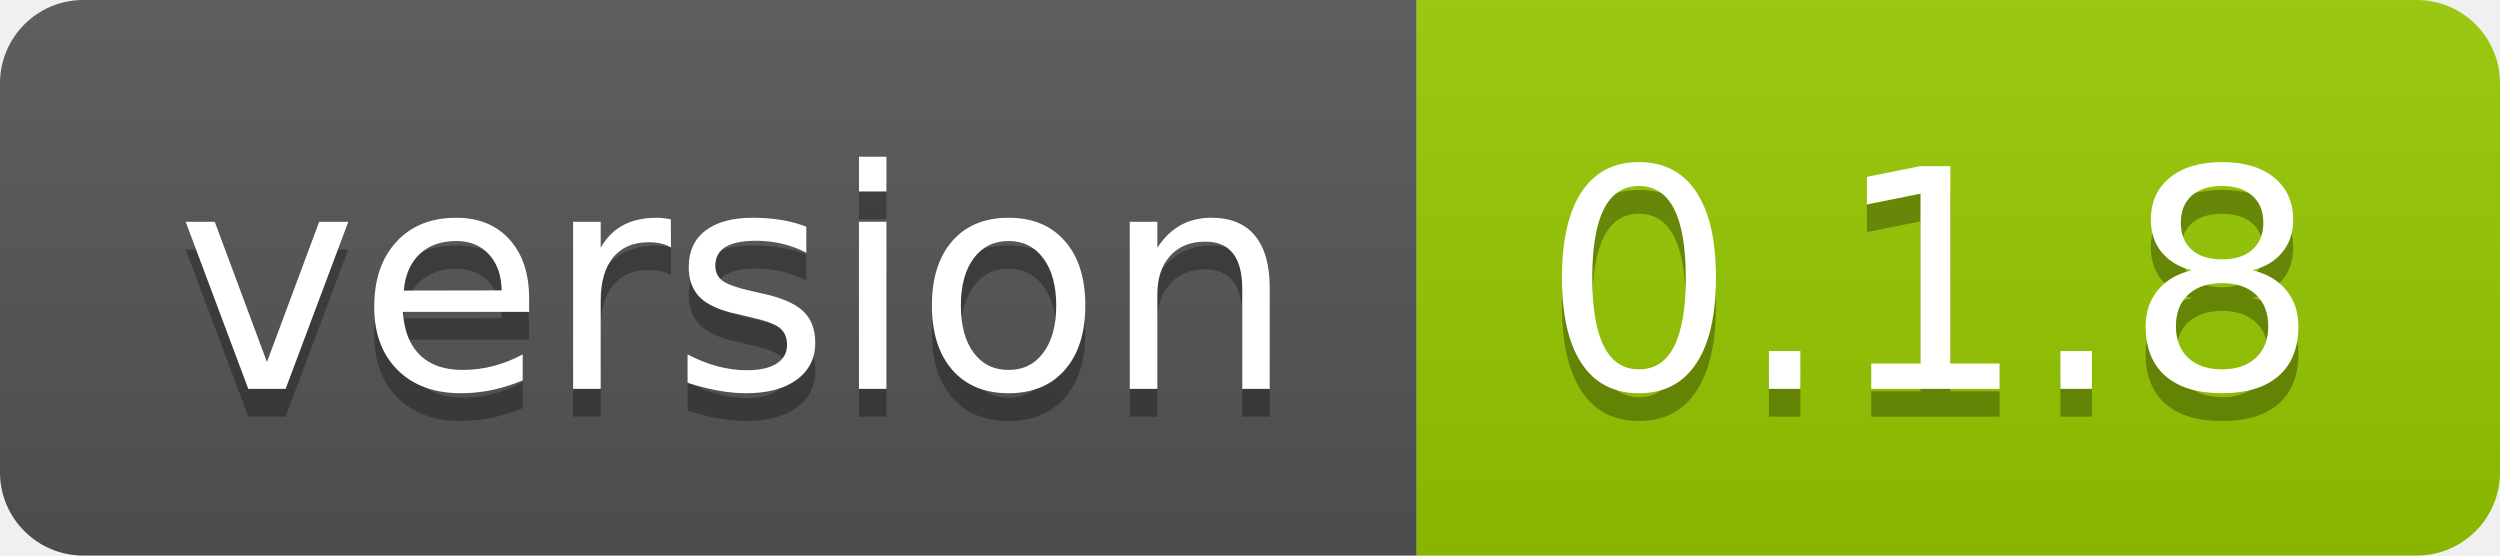
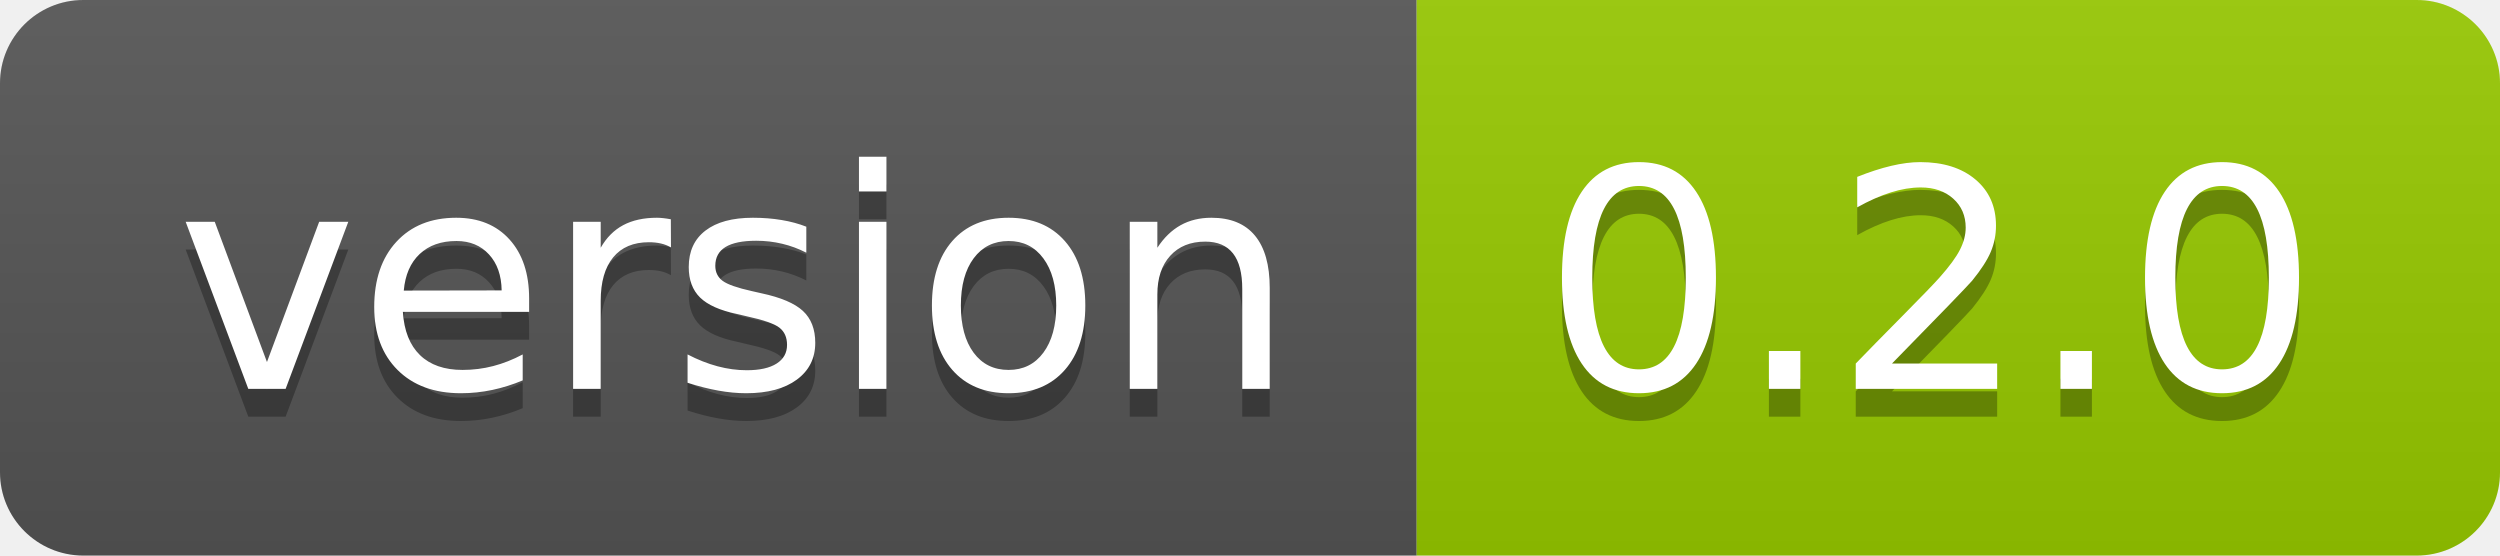
<svg xmlns="http://www.w3.org/2000/svg" width="90" height="20">
  <linearGradient id="smooth" x2="0" y2="100%">
    <stop offset="0" stop-color="#bbb" stop-opacity=".1" />
    <stop offset="1" stop-opacity=".1" />
  </linearGradient>
  <clipPath id="round">
    <rect width="90" height="20" rx="3" fill="#fff" />
  </clipPath>
  <g clip-path="url(#round)">
    <rect width="51" height="20" fill="#555" />
    <rect x="51" width="39" height="20" fill="#97ca00" />
    <rect width="90" height="20" fill="url(#smooth)" />
  </g>
  <g fill="#fff" text-anchor="middle" font-family="DejaVu Sans,Verdana,Geneva,sans-serif" font-size="110">
    <text x="265" y="150" fill="#010101" fill-opacity=".3" transform="scale(0.1)" textLength="410" lengthAdjust="spacing">version</text>
    <text x="265" y="140" transform="scale(0.1)" textLength="410" lengthAdjust="spacing">version</text>
-     <text x="695" y="150" fill="#010101" fill-opacity=".3" transform="scale(0.1)" textLength="290" lengthAdjust="spacing">0.1.8</text>
-     <text x="695" y="140" transform="scale(0.1)" textLength="290" lengthAdjust="spacing">0.1.8</text>
+     <text x="695" y="150" fill="#010101" fill-opacity=".3" transform="scale(0.1)" textLength="290" lengthAdjust="spacing">0.2.0</text>
+     <text x="695" y="140" transform="scale(0.1)" textLength="290" lengthAdjust="spacing">0.2.0</text>
  </g>
</svg>
